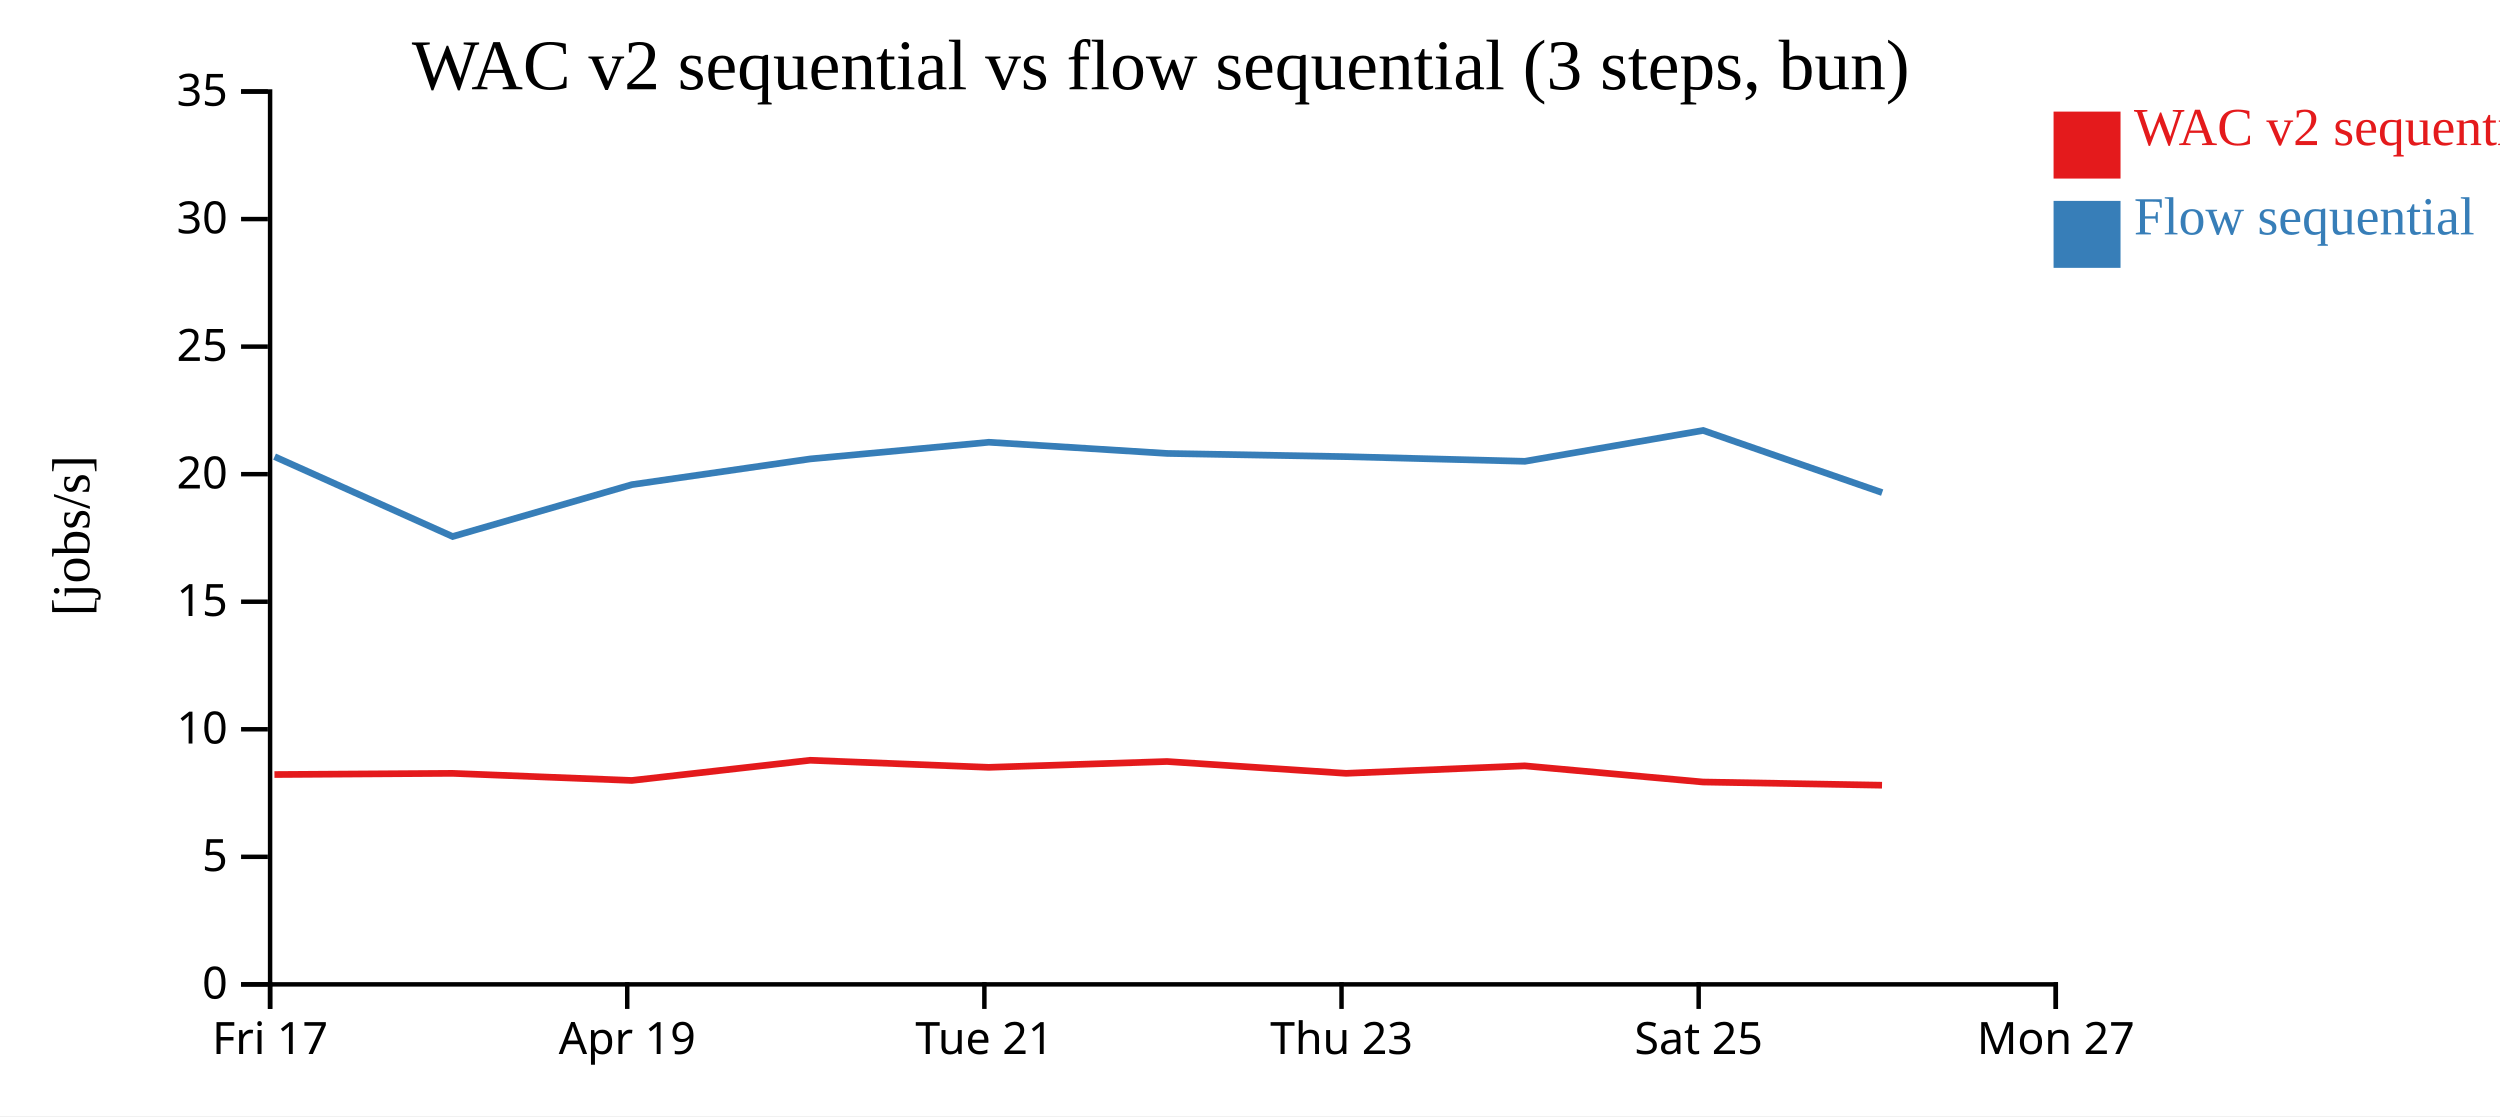
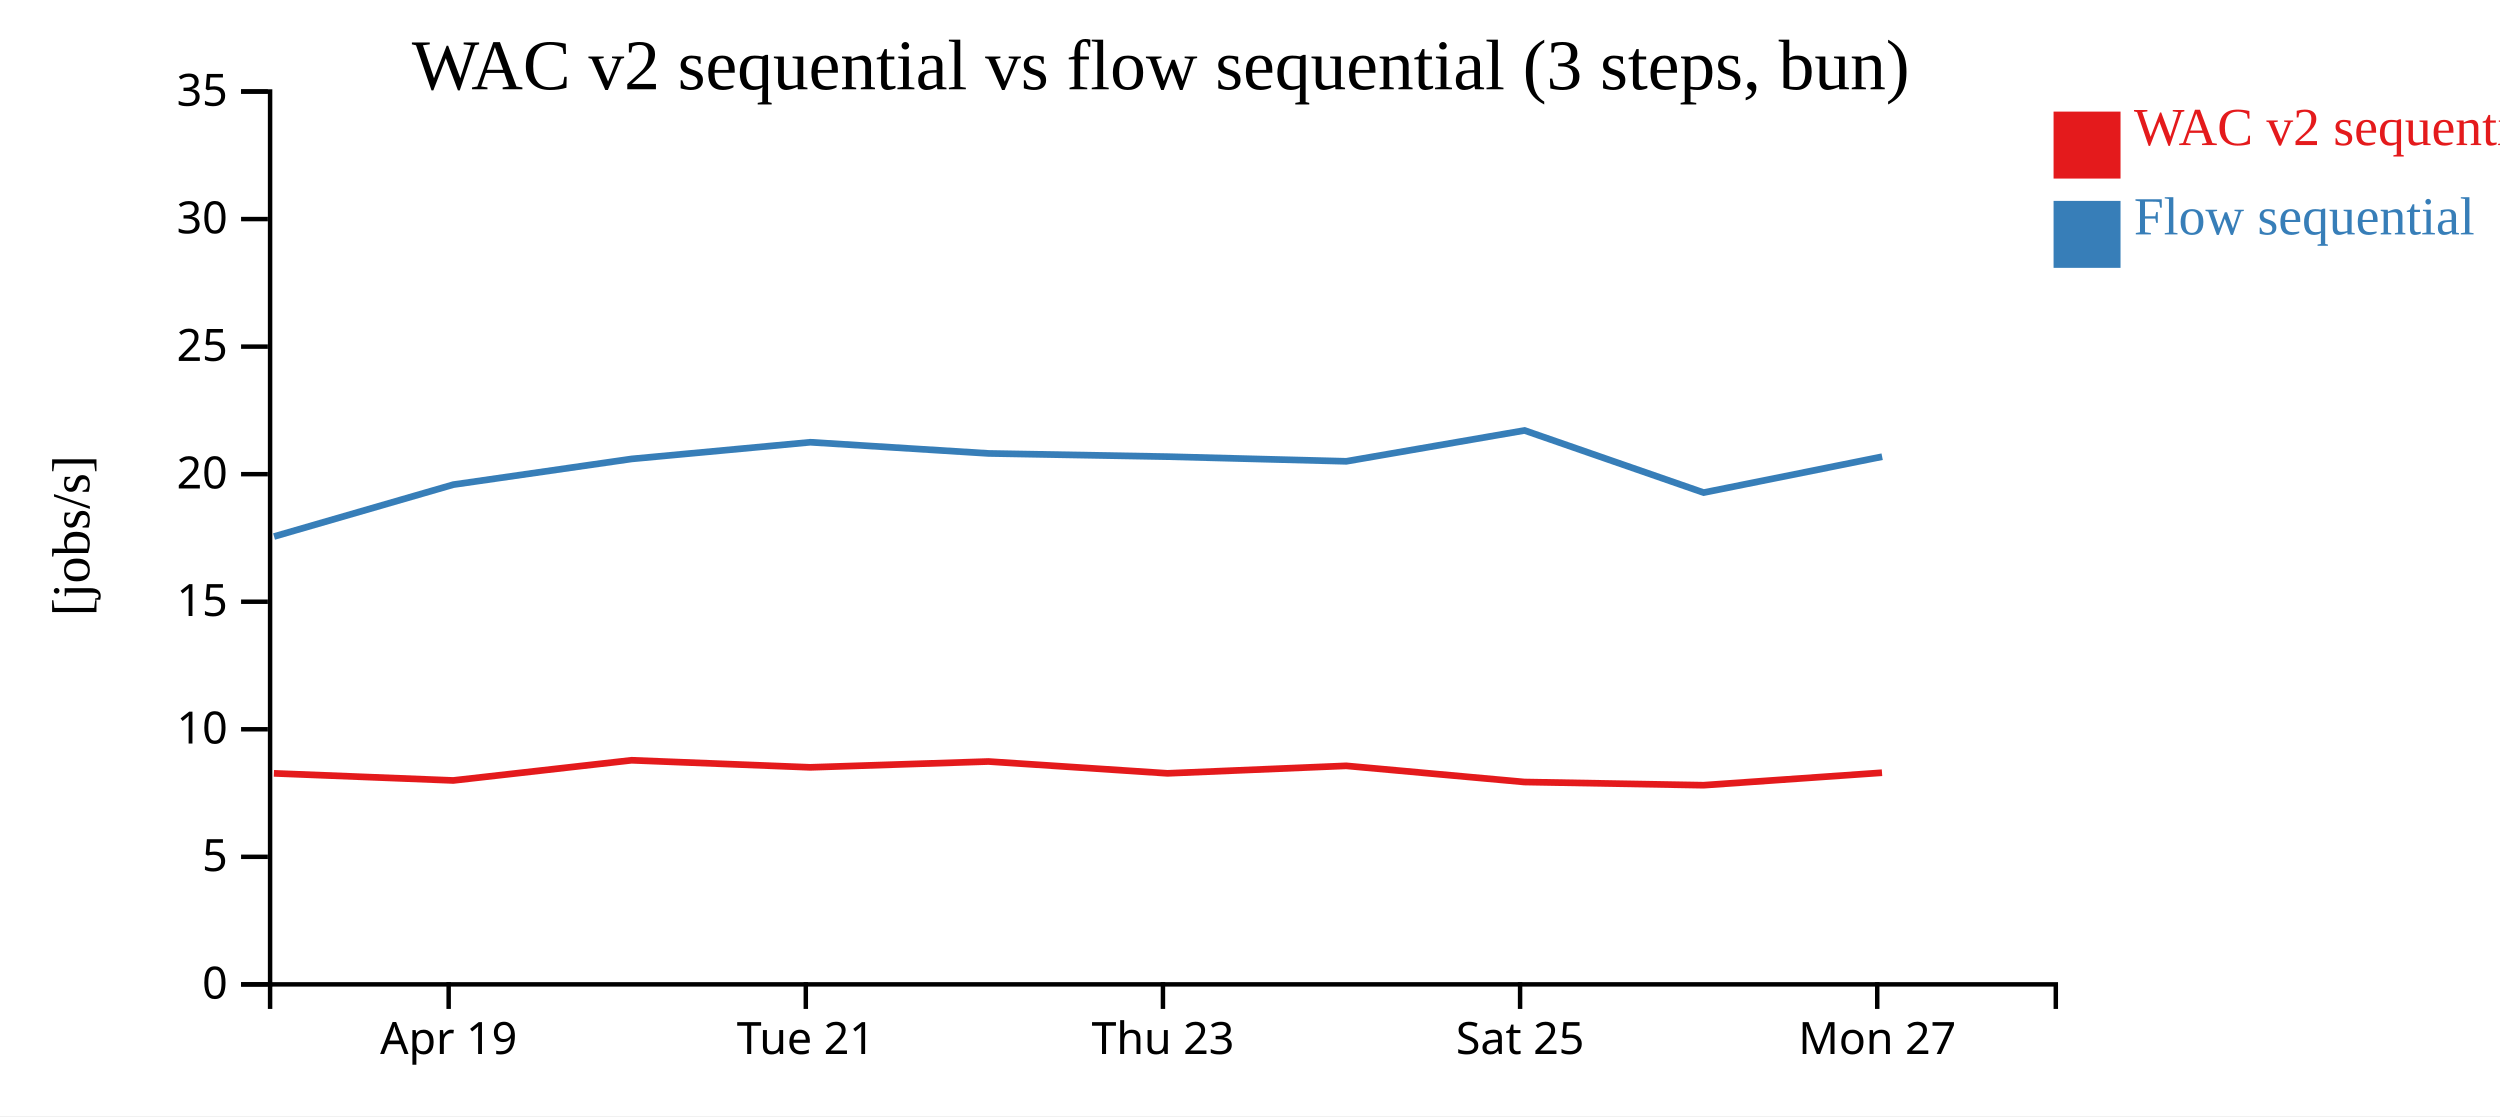
<svg xmlns="http://www.w3.org/2000/svg" width="560" height="250">
  <rect width="100%" height="100%" fill="white" />
  <g transform="translate(60,20)">
    <g transform="translate(0,200)" fill="none" font-size="10" font-family="sans-serif" text-anchor="middle">
      <path class="domain" stroke="currentColor" d="M0.5,6V0.5H400.5V6" />
-       <g class="tick" opacity="1" transform="translate(0.5,0)">
-         <line stroke="currentColor" y2="6" />
-         <text fill="currentColor" y="9" dy="0.71em">Fri 17</text>
-       </g>
-       <g class="tick" opacity="1" transform="translate(80.5,0)">
+       <g class="tick" opacity="1" transform="translate(40.5,0)">
        <line stroke="currentColor" y2="6" />
        <text fill="currentColor" y="9" dy="0.71em">Apr 19</text>
      </g>
-       <g class="tick" opacity="1" transform="translate(160.5,0)">
+       <g class="tick" opacity="1" transform="translate(120.5,0)">
        <line stroke="currentColor" y2="6" />
        <text fill="currentColor" y="9" dy="0.71em">Tue 21</text>
      </g>
-       <g class="tick" opacity="1" transform="translate(240.5,0)">
+       <g class="tick" opacity="1" transform="translate(200.5,0)">
        <line stroke="currentColor" y2="6" />
        <text fill="currentColor" y="9" dy="0.71em">Thu 23</text>
      </g>
-       <g class="tick" opacity="1" transform="translate(320.5,0)">
+       <g class="tick" opacity="1" transform="translate(280.5,0)">
        <line stroke="currentColor" y2="6" />
        <text fill="currentColor" y="9" dy="0.71em">Sat 25</text>
      </g>
-       <g class="tick" opacity="1" transform="translate(400.5,0)">
+       <g class="tick" opacity="1" transform="translate(360.5,0)">
        <line stroke="currentColor" y2="6" />
        <text fill="currentColor" y="9" dy="0.71em">Mon 27</text>
      </g>
    </g>
    <g fill="none" font-size="10" font-family="sans-serif" text-anchor="end">
      <path class="domain" stroke="currentColor" d="M-6,200.5H0.5V0.5H-6" />
      <g class="tick" opacity="1" transform="translate(0,200.5)">
        <line stroke="currentColor" x2="-6" />
        <text fill="currentColor" x="-9" dy="0.32em">0</text>
      </g>
      <g class="tick" opacity="1" transform="translate(0,171.9286)">
        <line stroke="currentColor" x2="-6" />
        <text fill="currentColor" x="-9" dy="0.32em">5</text>
      </g>
      <g class="tick" opacity="1" transform="translate(0,143.3571)">
        <line stroke="currentColor" x2="-6" />
        <text fill="currentColor" x="-9" dy="0.32em">10</text>
      </g>
      <g class="tick" opacity="1" transform="translate(0,114.7857)">
        <line stroke="currentColor" x2="-6" />
        <text fill="currentColor" x="-9" dy="0.32em">15</text>
      </g>
      <g class="tick" opacity="1" transform="translate(0,86.21429)">
        <line stroke="currentColor" x2="-6" />
        <text fill="currentColor" x="-9" dy="0.32em">20</text>
      </g>
      <g class="tick" opacity="1" transform="translate(0,57.64286)">
        <line stroke="currentColor" x2="-6" />
        <text fill="currentColor" x="-9" dy="0.32em">25</text>
      </g>
      <g class="tick" opacity="1" transform="translate(0,29.07143)">
        <line stroke="currentColor" x2="-6" />
        <text fill="currentColor" x="-9" dy="0.32em">30</text>
      </g>
      <g class="tick" opacity="1" transform="translate(0,0.5)">
        <line stroke="currentColor" x2="-6" />
        <text fill="currentColor" x="-9" dy="0.32em">35</text>
      </g>
    </g>
    <text text-anchor="middle" style="font-size: 12px" transform="rotate(-90)" y="-40" x="-100">[jobs/s]</text>
    <text text-anchor="middle" style="font-size: 16px" y="0" x="200">WAC v2 sequential vs flow sequential (3 steps, bun)</text>
-     <path class="line" fill="none" stroke="#e41a1c" stroke-width="1.5" d="M1.474,153.497L41.354,153.231L81.52,154.822L121.478,150.3L161.471,151.884L201.411,150.577L241.523,153.227L281.539,151.547L321.462,155.17L361.574,155.888" />
-     <path class="line" fill="none" stroke="#377eb8" stroke-width="1.5" d="M1.504,82.289L41.387,100.178L81.551,88.556L121.508,82.796L161.501,79.063L201.44,81.569L241.553,82.289L281.568,83.334L321.491,76.421L361.607,90.342" />
+     <path class="line" fill="none" stroke="#e41a1c" stroke-width="1.5" d="M1.354,153.231L41.52,154.822L81.478,150.3L121.471,151.884L161.411,150.577L201.523,153.227L241.539,151.547L281.462,155.17L321.574,155.888L361.571,153.09" />
+     <path class="line" fill="none" stroke="#377eb8" stroke-width="1.5" d="M1.387,100.178L41.551,88.556L81.508,82.796L121.501,79.063L161.44,81.569L201.553,82.289L241.568,83.334L281.491,76.421L321.607,90.342L361.602,82.301" />
    <rect class="dot" x="400" y="5" width="15" height="15" style="fill: #e41a1c;" />
    <rect class="dot" x="400" y="25" width="15" height="15" style="fill: #377eb8;" />
    <text class="label" x="418" y="12.5" style="fill: #e41a1c; alignment-baseline: middle;" text-anchor="left">WAC v2 sequential</text>
    <text class="label" x="418" y="32.5" style="fill: #377eb8; alignment-baseline: middle;" text-anchor="left">Flow sequential</text>
  </g>
</svg>
